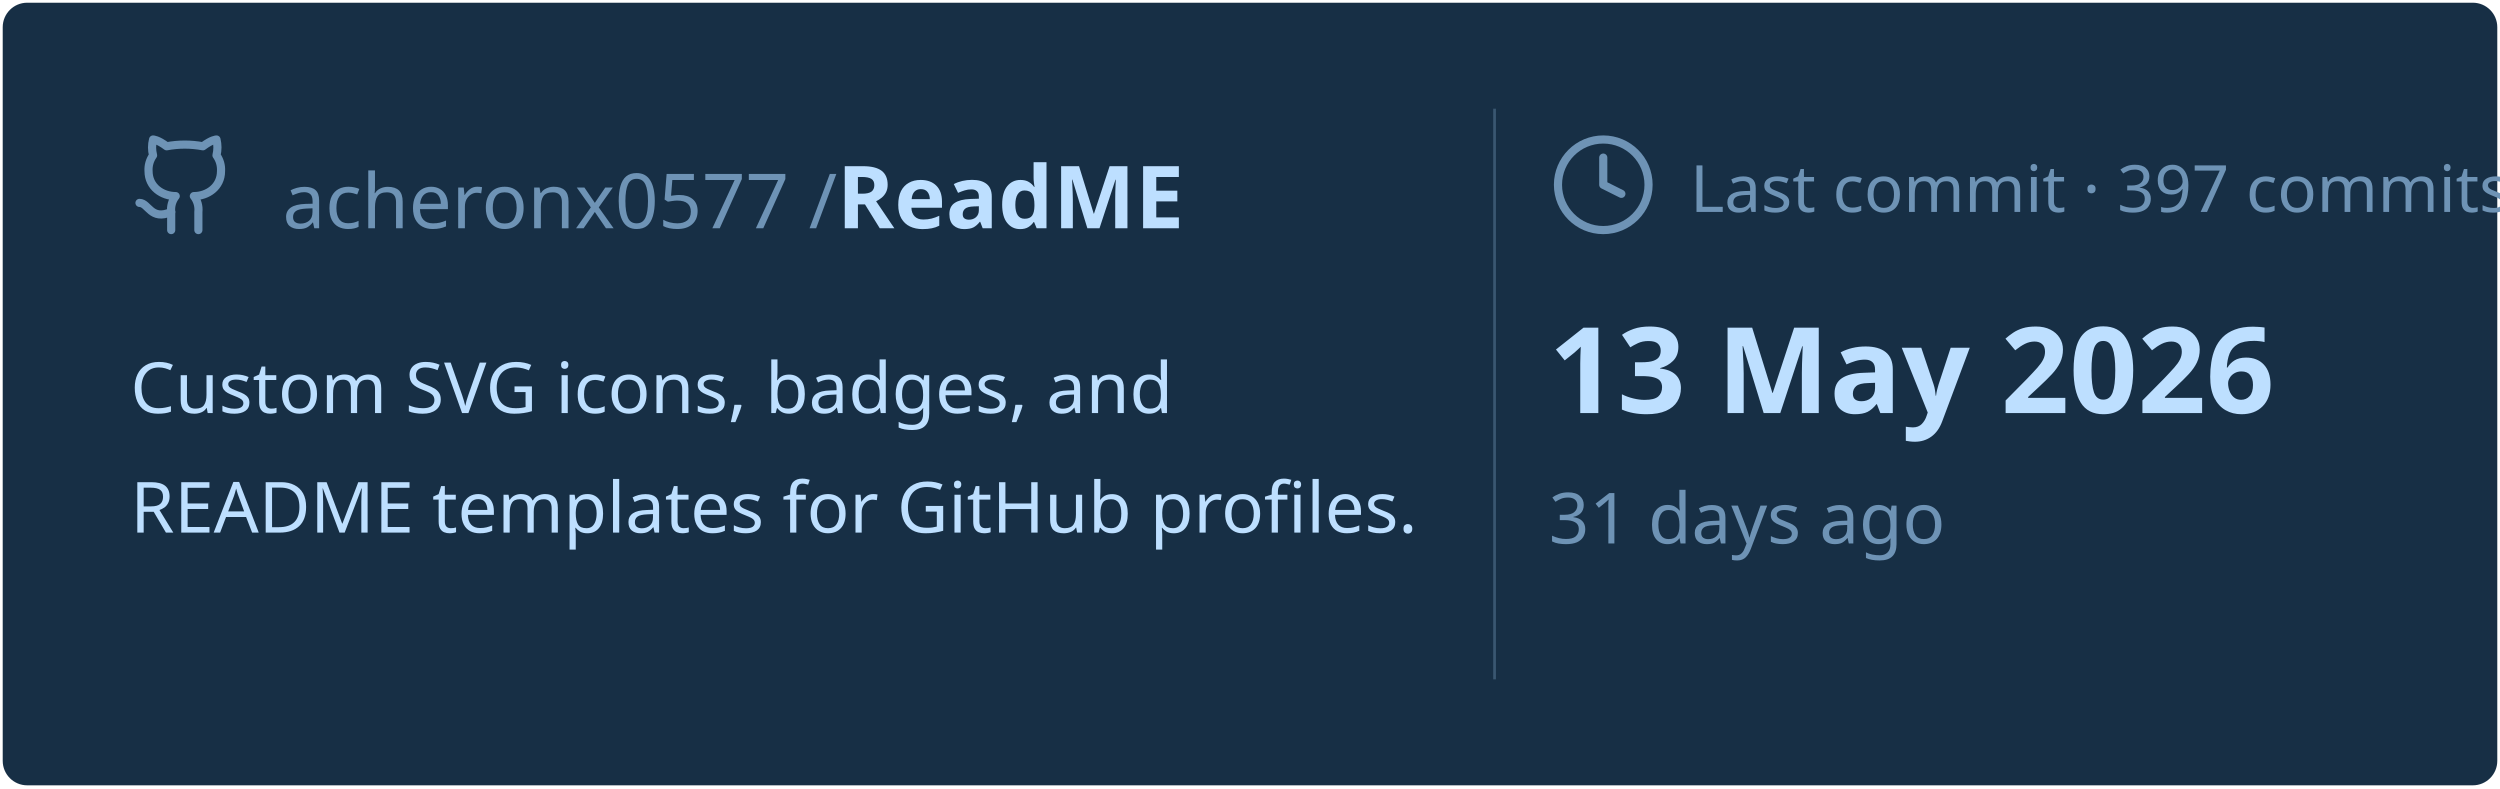
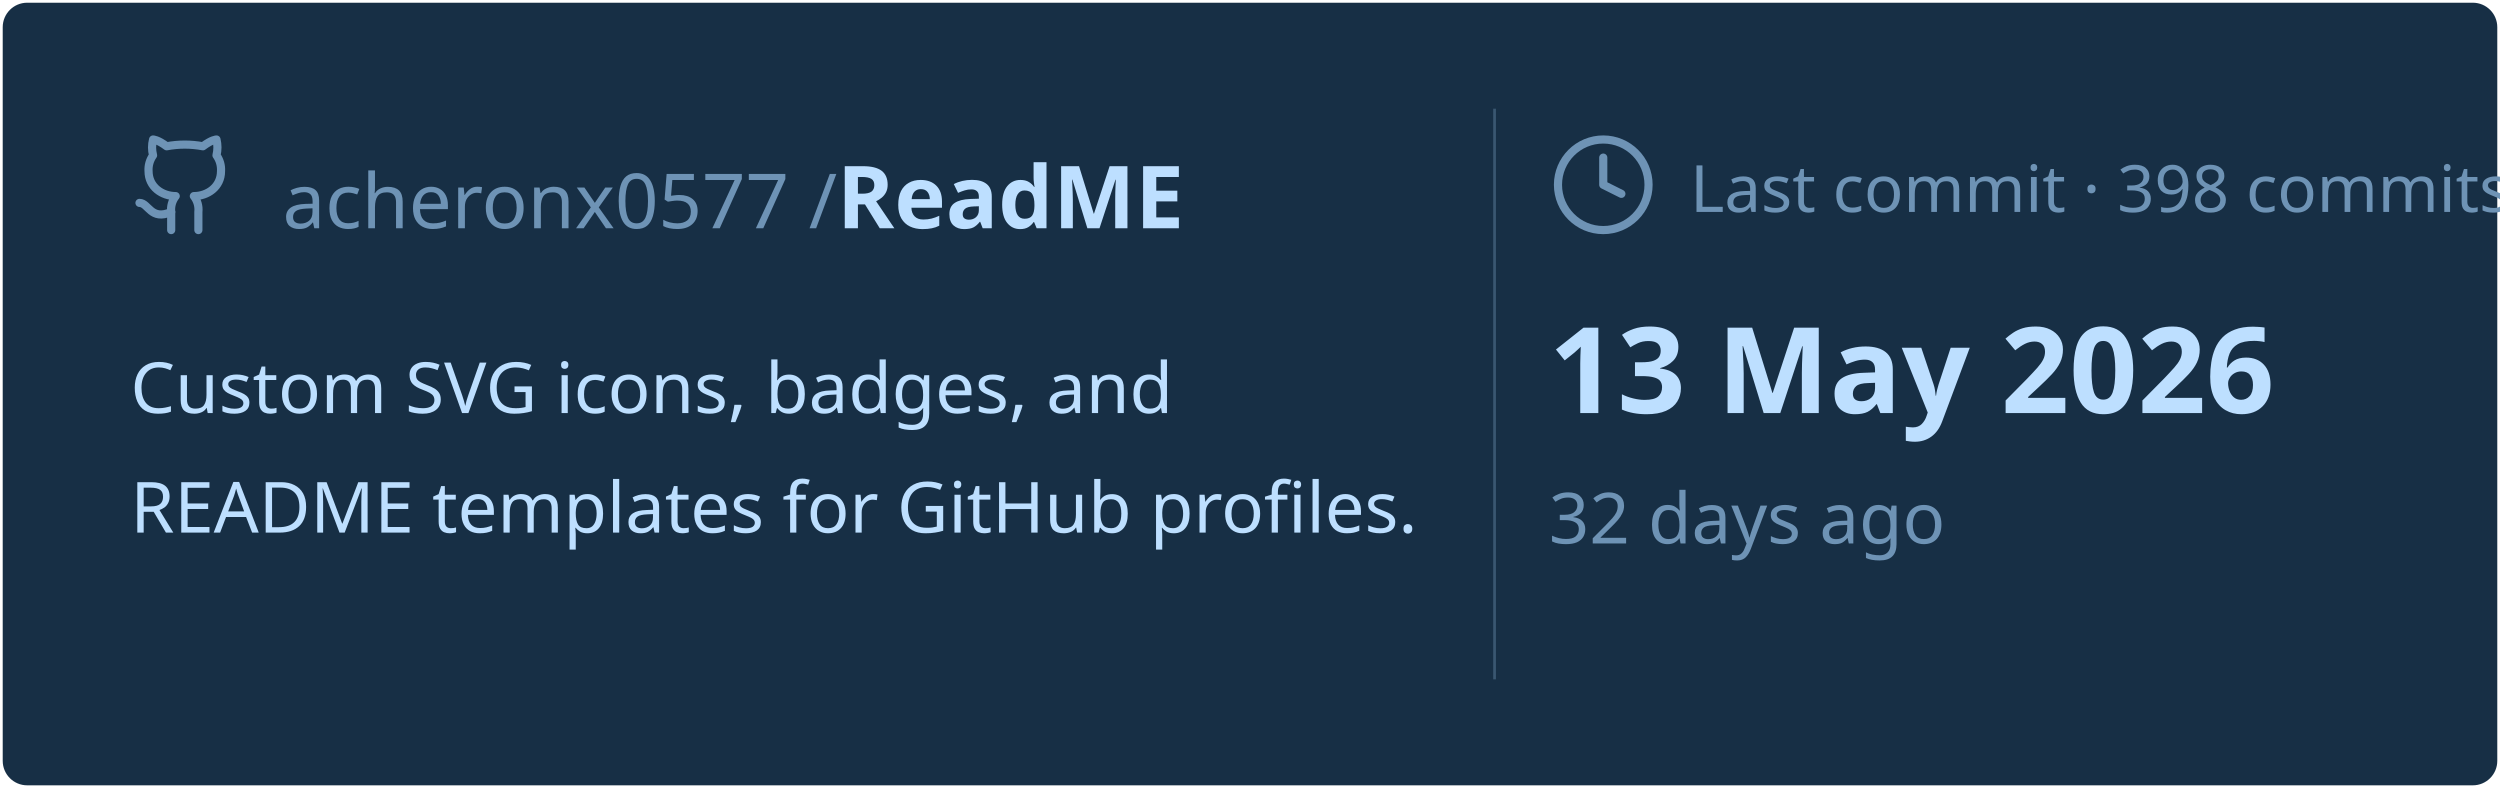
<svg xmlns="http://www.w3.org/2000/svg" viewBox="0 0 460 145" width="460px" height="145px">
  <rect stroke="#000000" stroke-opacity="0" fill="#172F45" rx="4.5" x="0.5" y="0.5" width="459" height="144" />
  <g transform="translate(24, 42)">
    <svg x="0" y="-18" width="20" height="20" viewBox="0 0 24 24" fill="none" stroke="#6E93B5" stroke-width="1.8" stroke-linecap="round" stroke-linejoin="round">
      <path d="M15 22v-4a4.8 4.8 0 0 0-1-3.5c3 0 6-2 6-5.5.08-1.25-.27-2.48-1-3.5.28-1.15.28-2.35 0-3.5 0 0-1 0-3 1.5-2.64-.5-5.36-.5-8 0C6 2 5 2 5 2c-.3 1.15-.3 2.35 0 3.5A5.403 5.403 0 0 0 4 9c0 3.5 3 5.5 6 5.5-.39.49-.68 1.05-.85 1.65-.17.6-.22 1.23-.15 1.85v4" />
      <path d="M9 18c-4.51 2-5-2-7-2" />
    </svg>
    <text x="28" y="0" font-family="&quot;Segoe UI&quot;, Ubuntu, sans-serif" font-size="14" font-weight="400" fill="#6E93B5">acheronx0577 /</text>
    <text x="130" y="0" font-family="&quot;Segoe UI&quot;, Ubuntu, sans-serif" font-size="16" font-weight="700" fill="#BDDFFF">ReadME</text>
  </g>
  <text x="24" y="76" font-family="&quot;Segoe UI&quot;, Ubuntu, sans-serif" font-size="13" font-weight="400" fill="#BDDFFF">Custom SVG icons, badges, and</text>
  <text x="24" y="98" font-family="&quot;Segoe UI&quot;, Ubuntu, sans-serif" font-size="13" font-weight="400" fill="#BDDFFF">README templates for GitHub profiles.</text>
  <line x1="275" y1="20" x2="275" y2="125" stroke="#6E93B5" stroke-width="0.5" stroke-opacity="0.4" />
  <svg x="285" y="24" width="20" height="20" viewBox="0 0 24 24" fill="none" stroke="#6E93B5" stroke-width="1.8" stroke-linecap="round" stroke-linejoin="round">
    <circle cx="12" cy="12" r="10" />
    <polyline points="12 6 12 12 16 14" />
  </svg>
-   <text x="311" y="39" font-family="&quot;Segoe UI&quot;, Ubuntu, sans-serif" font-size="12" font-weight="400" fill="#6E93B5">Last commit · 397 commits</text>
+   <text x="311" y="39" font-family="&quot;Segoe UI&quot;, Ubuntu, sans-serif" font-size="12" font-weight="400" fill="#6E93B5">Last commit · 398 commits</text>
  <text x="285" y="76" font-family="&quot;Segoe UI&quot;, Ubuntu, sans-serif" font-size="22" font-weight="700" fill="#BDDFFF">13 May 2026</text>
-   <text x="285" y="100" font-family="&quot;Segoe UI&quot;, Ubuntu, sans-serif" font-size="13" font-weight="400" fill="#6E93B5">31 days ago</text>
+   <text x="285" y="100" font-family="&quot;Segoe UI&quot;, Ubuntu, sans-serif" font-size="13" font-weight="400" fill="#6E93B5">32 days ago</text>
</svg>
